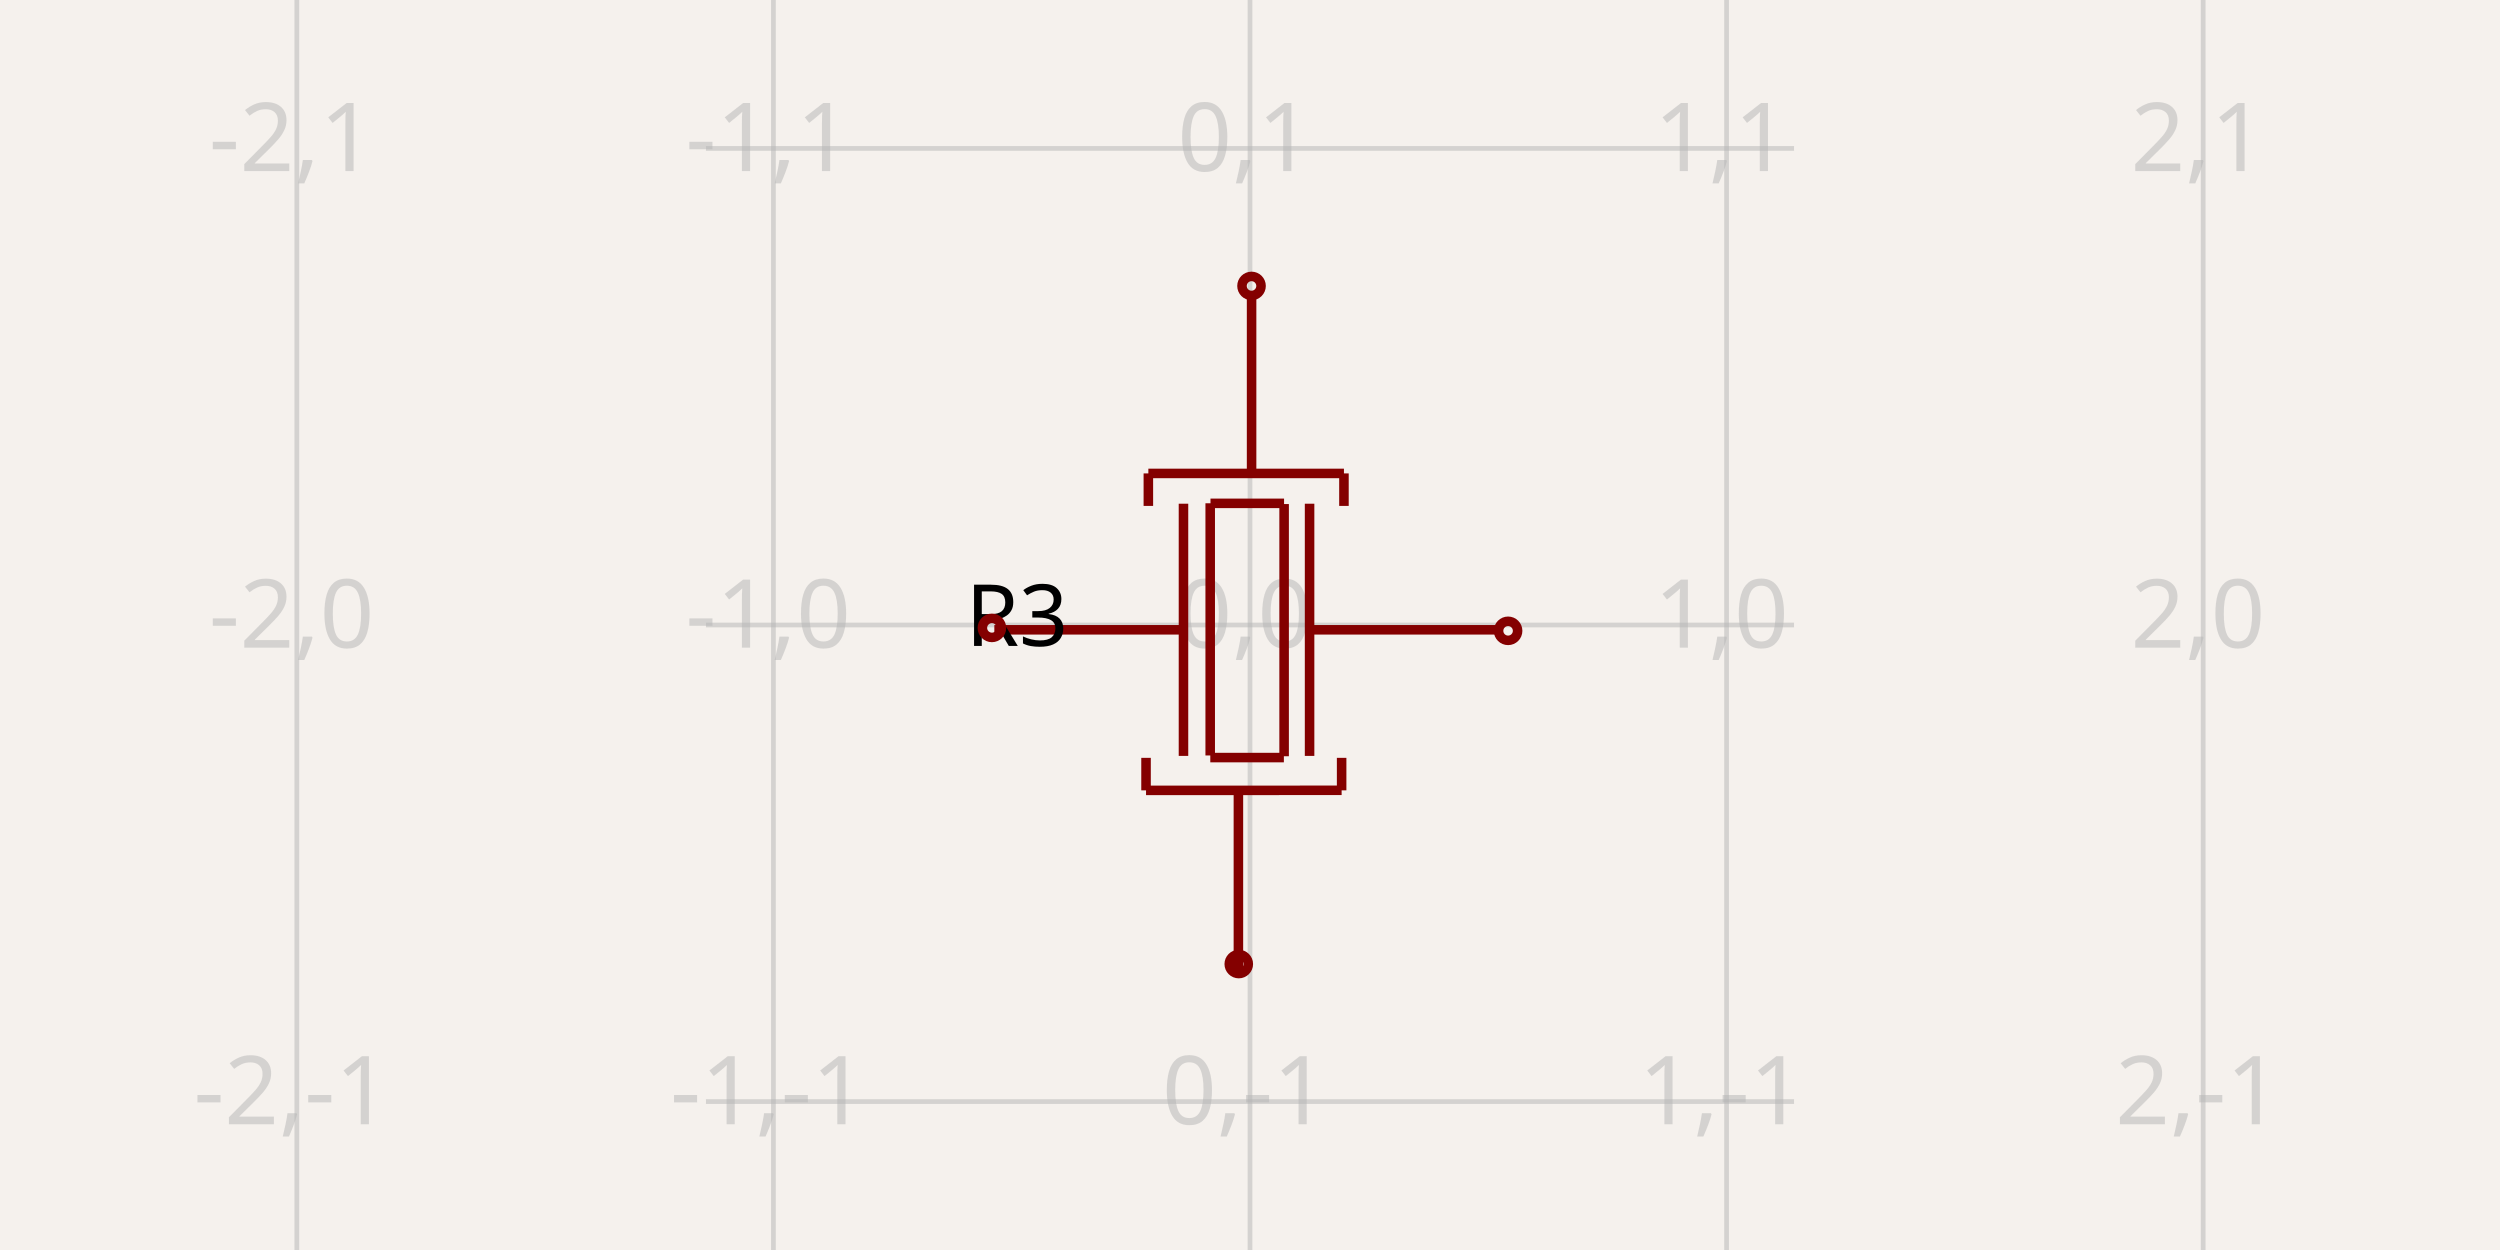
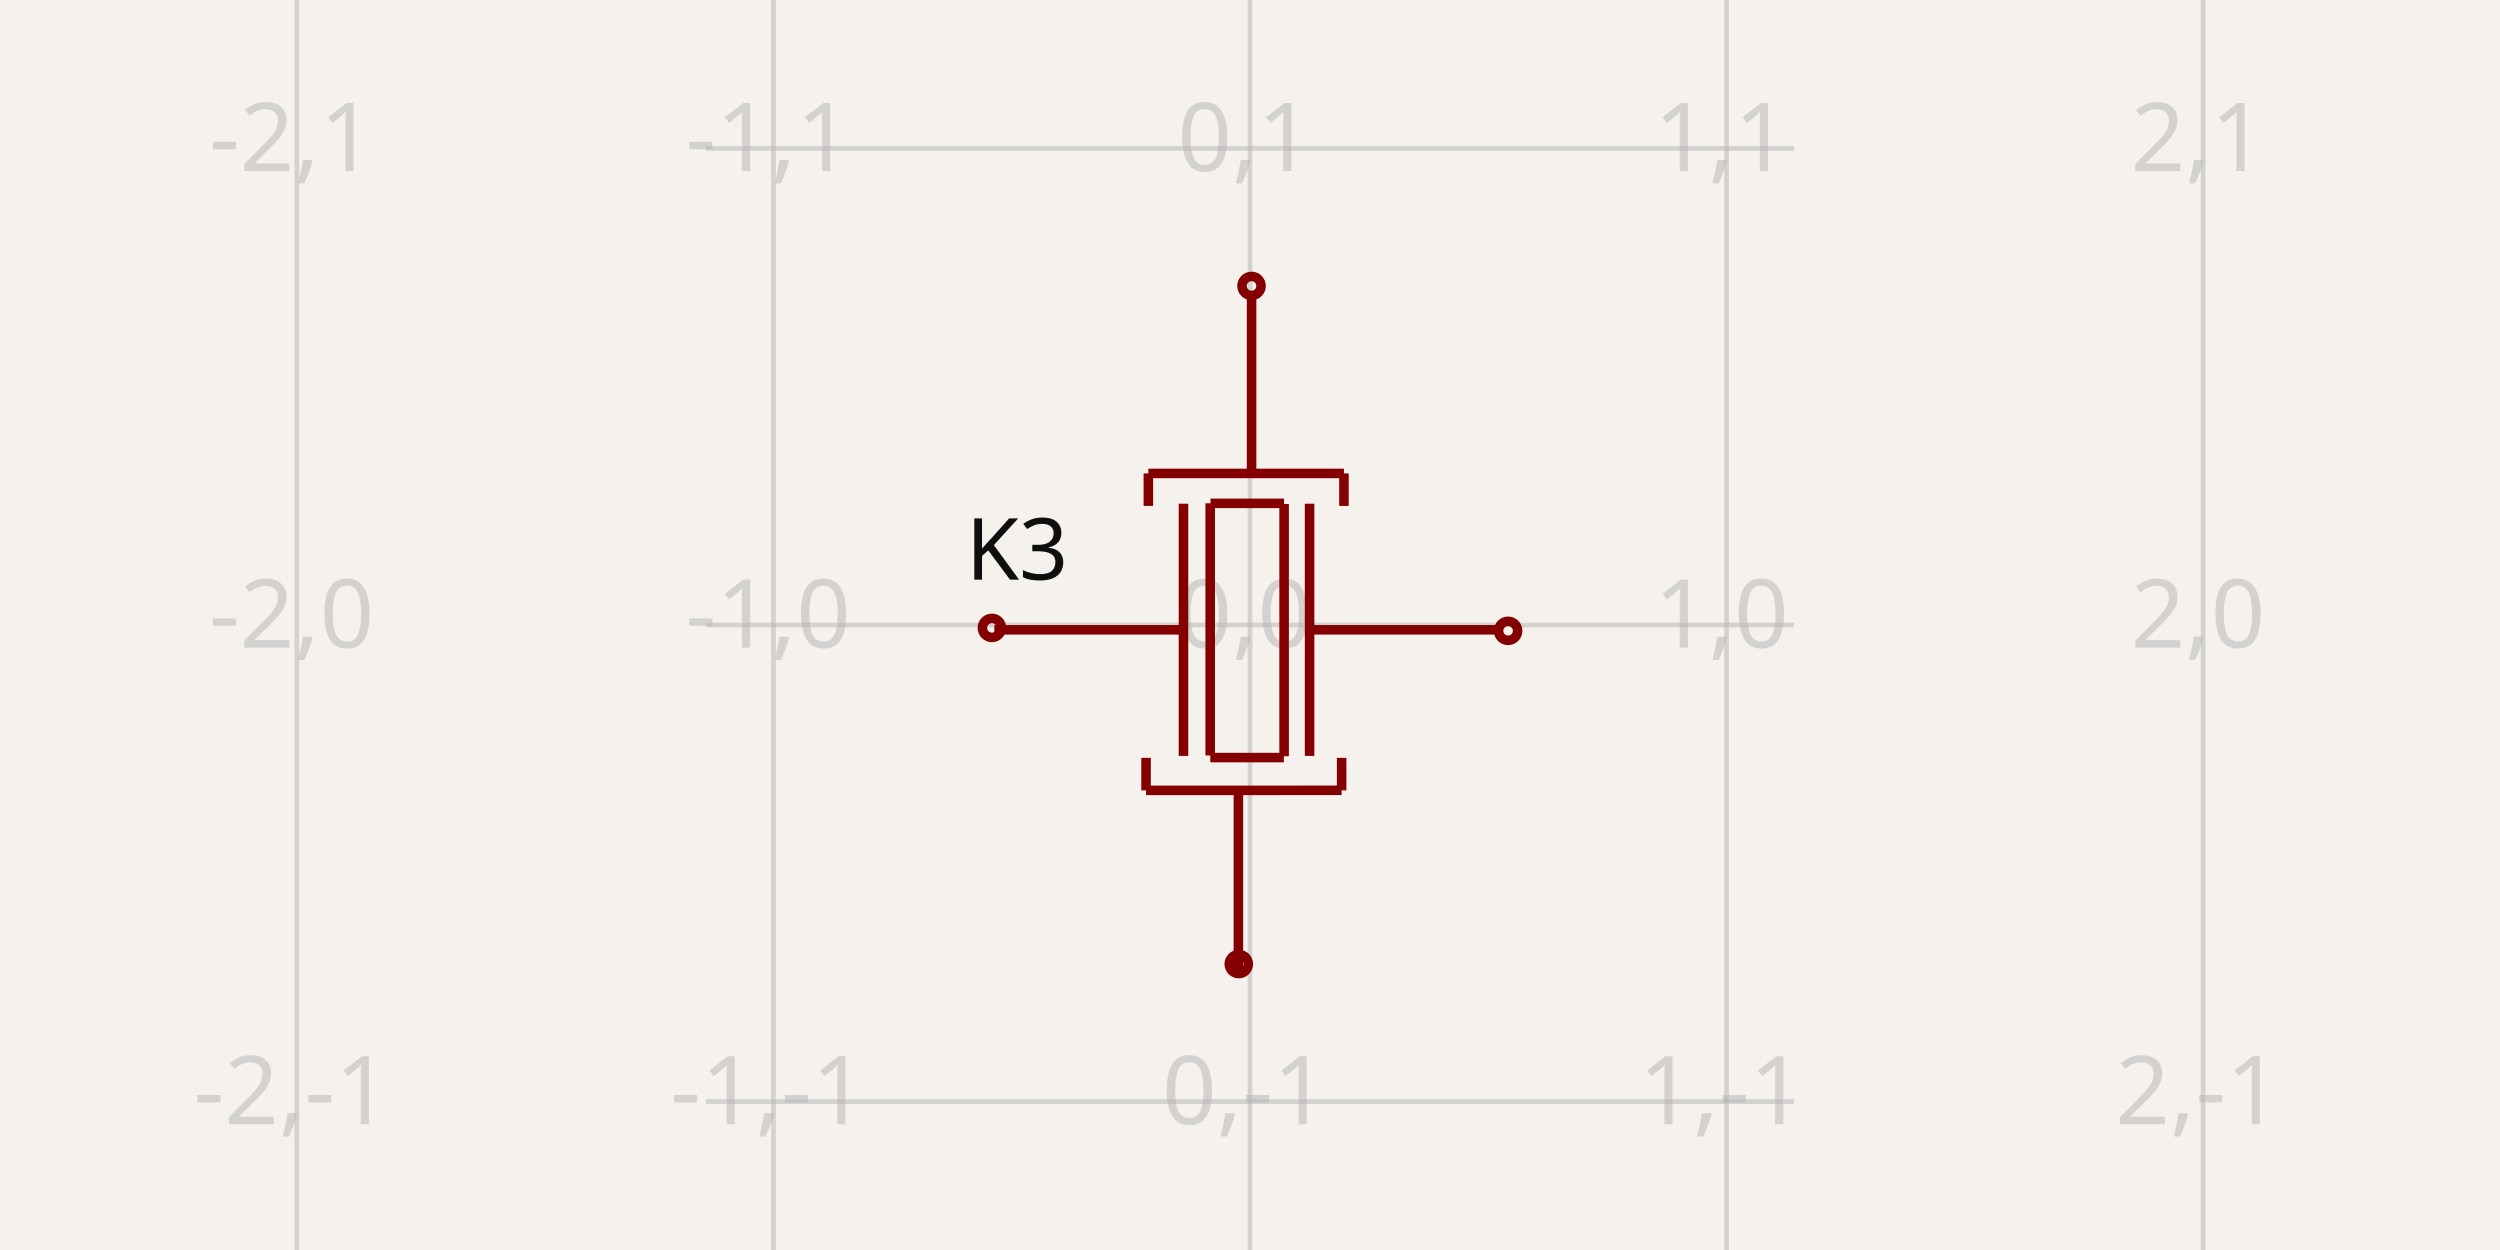
- <svg xmlns="http://www.w3.org/2000/svg" width="1200" height="600" style="background-color: rgb(245, 241, 237)">
+ <svg xmlns="http://www.w3.org/2000/svg" width="1200" height="600" style="background-color: rgb(245, 241, 237)" data-real-to-screen-transform="matrix(228.7607553299,0,0,-228.7607553299,600,300)">
  <style>
              .boundary { fill: rgb(245, 241, 237); }
              .schematic-boundary { fill: none; stroke: #fff; }
              .component { fill: none; stroke: rgb(132, 0, 0); }
              .chip { fill: rgb(255, 255, 194); stroke: rgb(132, 0, 0); }
              .component-pin { fill: none; stroke: rgb(132, 0, 0); }
              .trace:hover {
                filter: invert(1);
              }
              .trace:hover .trace-crossing-outline {
                opacity: 0;
              }
              .text { font-family: sans-serif; fill: rgb(0, 150, 0); }
              .pin-number { fill: rgb(169, 0, 0); }
              .port-label { fill: rgb(0, 100, 100); }
              .component-name { fill: rgb(0, 100, 100); }
            </style>
  <rect class="boundary" x="0" y="0" width="1200" height="600" />
  <g class="grid">
    <line x1="142.478" y1="600" x2="142.478" y2="-1.6711965145077556e-11" stroke="rgb(181, 181, 181)" stroke-width="2.288" stroke-opacity="0.5" />
    <line x1="371.239" y1="600" x2="371.239" y2="-1.6711965145077556e-11" stroke="rgb(181, 181, 181)" stroke-width="2.288" stroke-opacity="0.5" />
    <line x1="600" y1="600" x2="600" y2="-1.6711965145077556e-11" stroke="rgb(181, 181, 181)" stroke-width="2.288" stroke-opacity="0.5" />
    <line x1="828.761" y1="600" x2="828.761" y2="-1.6711965145077556e-11" stroke="rgb(181, 181, 181)" stroke-width="2.288" stroke-opacity="0.5" />
    <line x1="1057.522" y1="600" x2="1057.522" y2="-1.6711965145077556e-11" stroke="rgb(181, 181, 181)" stroke-width="2.288" stroke-opacity="0.5" />
    <line x1="338.861" y1="757.522" x2="861.139" y2="757.522" stroke="rgb(181, 181, 181)" stroke-width="2.288" stroke-opacity="0.5" />
    <line x1="338.861" y1="528.761" x2="861.139" y2="528.761" stroke="rgb(181, 181, 181)" stroke-width="2.288" stroke-opacity="0.5" />
    <line x1="338.861" y1="300" x2="861.139" y2="300" stroke="rgb(181, 181, 181)" stroke-width="2.288" stroke-opacity="0.5" />
    <line x1="338.861" y1="71.239" x2="861.139" y2="71.239" stroke="rgb(181, 181, 181)" stroke-width="2.288" stroke-opacity="0.5" />
    <line x1="338.861" y1="-157.522" x2="861.139" y2="-157.522" stroke="rgb(181, 181, 181)" stroke-width="2.288" stroke-opacity="0.5" />
    <text x="139.978" y="752.522" fill="rgb(181, 181, 181)" font-size="45.752" fill-opacity="0.5" text-anchor="middle" dominant-baseline="middle" font-family="sans-serif">-2,-2</text>
    <text x="139.978" y="523.761" fill="rgb(181, 181, 181)" font-size="45.752" fill-opacity="0.5" text-anchor="middle" dominant-baseline="middle" font-family="sans-serif">-2,-1</text>
    <text x="139.978" y="295" fill="rgb(181, 181, 181)" font-size="45.752" fill-opacity="0.5" text-anchor="middle" dominant-baseline="middle" font-family="sans-serif">-2,0</text>
    <text x="139.978" y="66.239" fill="rgb(181, 181, 181)" font-size="45.752" fill-opacity="0.5" text-anchor="middle" dominant-baseline="middle" font-family="sans-serif">-2,1</text>
    <text x="139.978" y="-162.522" fill="rgb(181, 181, 181)" font-size="45.752" fill-opacity="0.5" text-anchor="middle" dominant-baseline="middle" font-family="sans-serif">-2,2</text>
    <text x="368.739" y="752.522" fill="rgb(181, 181, 181)" font-size="45.752" fill-opacity="0.5" text-anchor="middle" dominant-baseline="middle" font-family="sans-serif">-1,-2</text>
    <text x="368.739" y="523.761" fill="rgb(181, 181, 181)" font-size="45.752" fill-opacity="0.5" text-anchor="middle" dominant-baseline="middle" font-family="sans-serif">-1,-1</text>
    <text x="368.739" y="295" fill="rgb(181, 181, 181)" font-size="45.752" fill-opacity="0.5" text-anchor="middle" dominant-baseline="middle" font-family="sans-serif">-1,0</text>
    <text x="368.739" y="66.239" fill="rgb(181, 181, 181)" font-size="45.752" fill-opacity="0.5" text-anchor="middle" dominant-baseline="middle" font-family="sans-serif">-1,1</text>
    <text x="368.739" y="-162.522" fill="rgb(181, 181, 181)" font-size="45.752" fill-opacity="0.5" text-anchor="middle" dominant-baseline="middle" font-family="sans-serif">-1,2</text>
    <text x="597.5" y="752.522" fill="rgb(181, 181, 181)" font-size="45.752" fill-opacity="0.5" text-anchor="middle" dominant-baseline="middle" font-family="sans-serif">0,-2</text>
    <text x="597.5" y="523.761" fill="rgb(181, 181, 181)" font-size="45.752" fill-opacity="0.5" text-anchor="middle" dominant-baseline="middle" font-family="sans-serif">0,-1</text>
    <text x="597.5" y="295" fill="rgb(181, 181, 181)" font-size="45.752" fill-opacity="0.5" text-anchor="middle" dominant-baseline="middle" font-family="sans-serif">0,0</text>
    <text x="597.5" y="66.239" fill="rgb(181, 181, 181)" font-size="45.752" fill-opacity="0.5" text-anchor="middle" dominant-baseline="middle" font-family="sans-serif">0,1</text>
    <text x="597.5" y="-162.522" fill="rgb(181, 181, 181)" font-size="45.752" fill-opacity="0.5" text-anchor="middle" dominant-baseline="middle" font-family="sans-serif">0,2</text>
    <text x="826.261" y="752.522" fill="rgb(181, 181, 181)" font-size="45.752" fill-opacity="0.5" text-anchor="middle" dominant-baseline="middle" font-family="sans-serif">1,-2</text>
    <text x="826.261" y="523.761" fill="rgb(181, 181, 181)" font-size="45.752" fill-opacity="0.5" text-anchor="middle" dominant-baseline="middle" font-family="sans-serif">1,-1</text>
    <text x="826.261" y="295" fill="rgb(181, 181, 181)" font-size="45.752" fill-opacity="0.5" text-anchor="middle" dominant-baseline="middle" font-family="sans-serif">1,0</text>
    <text x="826.261" y="66.239" fill="rgb(181, 181, 181)" font-size="45.752" fill-opacity="0.5" text-anchor="middle" dominant-baseline="middle" font-family="sans-serif">1,1</text>
    <text x="826.261" y="-162.522" fill="rgb(181, 181, 181)" font-size="45.752" fill-opacity="0.5" text-anchor="middle" dominant-baseline="middle" font-family="sans-serif">1,2</text>
    <text x="1055.022" y="752.522" fill="rgb(181, 181, 181)" font-size="45.752" fill-opacity="0.5" text-anchor="middle" dominant-baseline="middle" font-family="sans-serif">2,-2</text>
    <text x="1055.022" y="523.761" fill="rgb(181, 181, 181)" font-size="45.752" fill-opacity="0.5" text-anchor="middle" dominant-baseline="middle" font-family="sans-serif">2,-1</text>
    <text x="1055.022" y="295" fill="rgb(181, 181, 181)" font-size="45.752" fill-opacity="0.5" text-anchor="middle" dominant-baseline="middle" font-family="sans-serif">2,0</text>
    <text x="1055.022" y="66.239" fill="rgb(181, 181, 181)" font-size="45.752" fill-opacity="0.5" text-anchor="middle" dominant-baseline="middle" font-family="sans-serif">2,1</text>
    <text x="1055.022" y="-162.522" fill="rgb(181, 181, 181)" font-size="45.752" fill-opacity="0.5" text-anchor="middle" dominant-baseline="middle" font-family="sans-serif">2,2</text>
  </g>
  <g data-circuit-json-type="schematic_component" data-schematic-component-id="schematic_component_0">
    <rect class="component-overlay" x="477.282" y="141.104" width="242.105" height="324.395" fill="transparent" />
    <path d="M 719.387 302.307 L 630.062 302.307" stroke="rgb(132, 0, 0)" fill="none" stroke-width="4.575px" />
    <path d="M 628.597 241.781 L 628.597 362.833" stroke="rgb(132, 0, 0)" fill="none" stroke-width="4.575px" />
    <path d="M 616.374 241.945 L 616.374 362.998" stroke="rgb(132, 0, 0)" fill="none" stroke-width="4.575px" />
    <path d="M 568.071 241.781 L 568.071 362.833" stroke="rgb(132, 0, 0)" fill="none" stroke-width="4.575px" />
    <path d="M 580.9 241.572 L 580.9 362.624" stroke="rgb(132, 0, 0)" fill="none" stroke-width="4.575px" />
    <path d="M 616.352 241.608 L 581.035 241.608" stroke="rgb(132, 0, 0)" fill="none" stroke-width="4.575px" />
    <path d="M 616.259 363.635 L 580.942 363.635" stroke="rgb(132, 0, 0)" fill="none" stroke-width="4.575px" />
    <path d="M 551.211 227.246 L 645.094 227.236" stroke="rgb(132, 0, 0)" fill="none" stroke-width="4.575px" />
    <path d="M 600.761 141.104 L 600.761 224.279 L 600.761 226.589" stroke="rgb(132, 0, 0)" fill="none" stroke-width="4.575px" />
    <path d="M 551.211 227.239 L 551.211 242.838" stroke="rgb(132, 0, 0)" fill="none" stroke-width="4.575px" />
    <path d="M 645.094 227.236 L 645.094 242.838" stroke="rgb(132, 0, 0)" fill="none" stroke-width="4.575px" />
    <path d="M 643.982 379.357 L 550.098 379.366" stroke="rgb(132, 0, 0)" fill="none" stroke-width="4.575px" />
    <path d="M 594.432 465.499 L 594.432 382.324 L 594.432 380.014" stroke="rgb(132, 0, 0)" fill="none" stroke-width="4.575px" />
    <path d="M 643.982 379.363 L 643.982 363.765" stroke="rgb(132, 0, 0)" fill="none" stroke-width="4.575px" />
    <path d="M 550.098 379.366 L 550.098 363.765" stroke="rgb(132, 0, 0)" fill="none" stroke-width="4.575px" />
    <path d="M 567.131 302.307 L 477.282 302.307" stroke="rgb(132, 0, 0)" fill="none" stroke-width="4.575px" />
-     <text x="512.714" y="278.094" dominant-baseline="hanging" text-anchor="end" font-family="sans-serif" font-size="41.177px">R3</text>
-     <text x="677.088" y="340.876" dominant-baseline="auto" text-anchor="start" font-family="sans-serif" font-size="41.177px" />
+     <text x="512.714" y="278.236" fill="rgb(15, 15, 15)" font-family="sans-serif" text-anchor="end" dominant-baseline="auto" font-size="41.177px">K3</text>
+     <text x="677.088" y="340.734" fill="rgb(15, 15, 15)" font-family="sans-serif" text-anchor="start" dominant-baseline="hanging" font-size="41.177px" />
    <circle cx="600.734" cy="137.256" r="4.575px" stroke-width="4.575px" fill="none" stroke="rgb(132, 0, 0)" />
    <circle cx="594.612" cy="462.744" r="4.575px" stroke-width="4.575px" fill="none" stroke="rgb(132, 0, 0)" />
    <circle cx="476.117" cy="301.389" r="4.575px" stroke-width="4.575px" fill="none" stroke="rgb(132, 0, 0)" />
    <circle cx="723.883" cy="302.796" r="4.575px" stroke-width="4.575px" fill="none" stroke="rgb(132, 0, 0)" />
  </g>
</svg>
